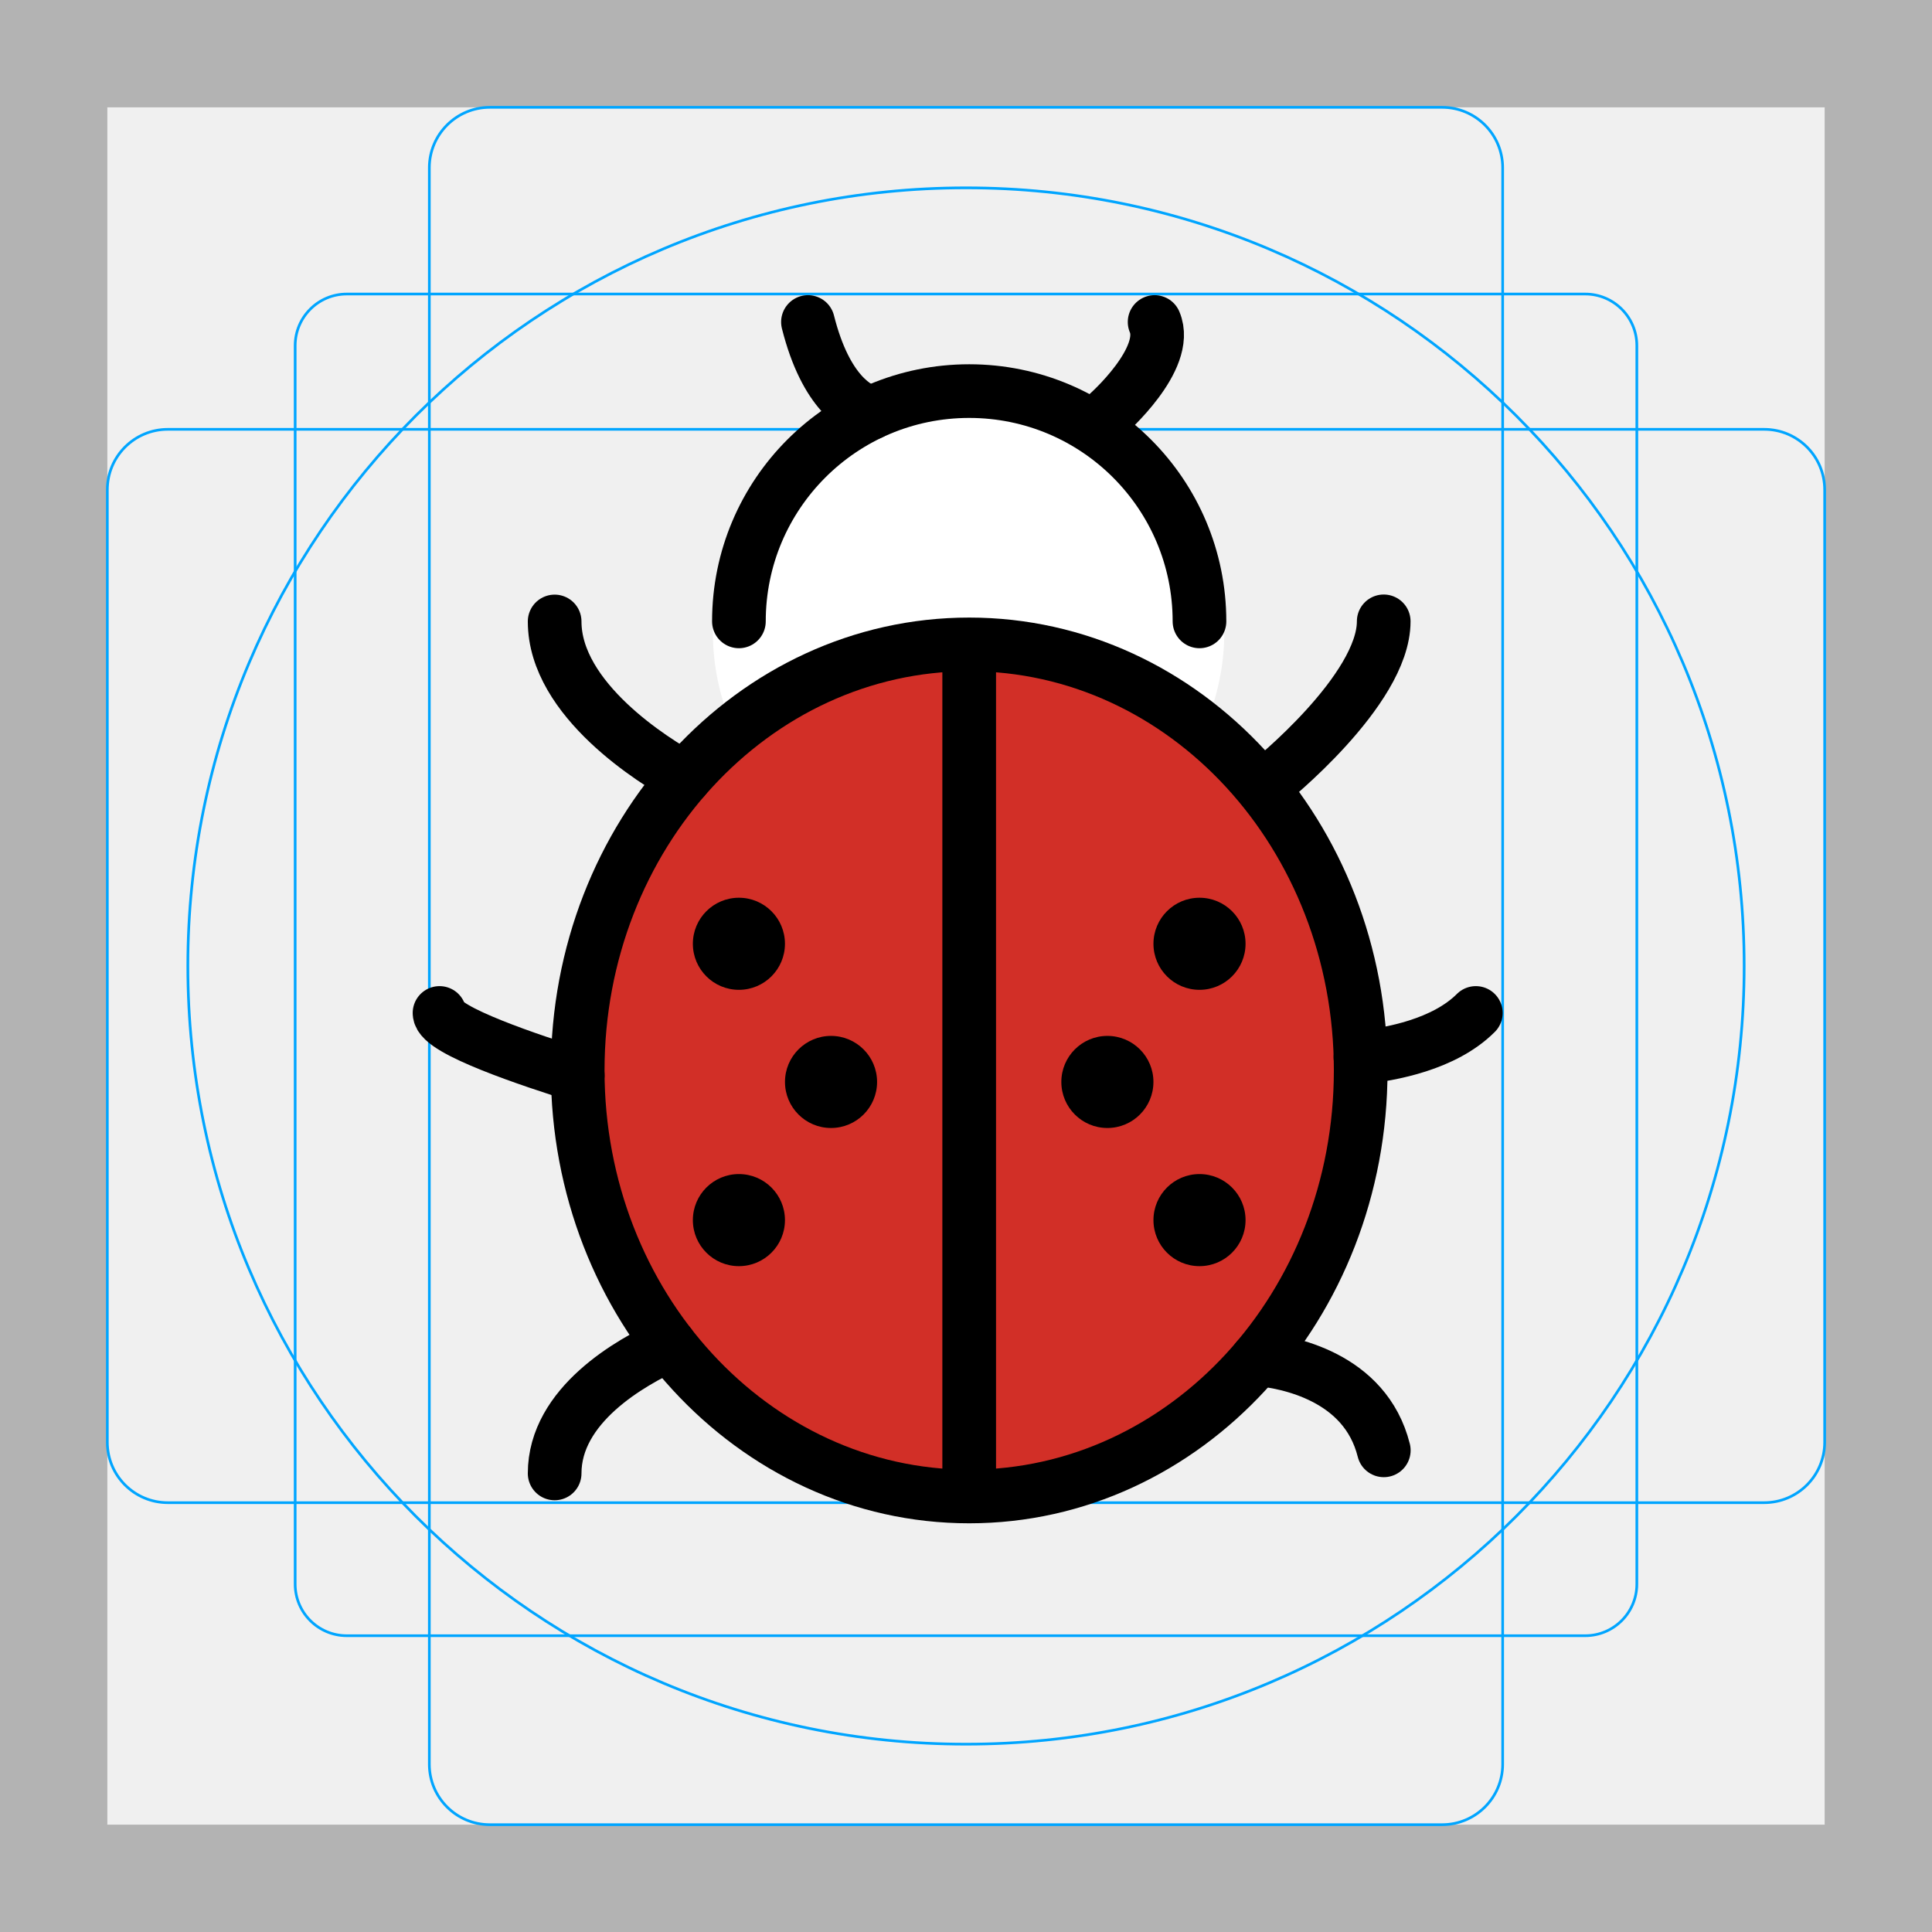
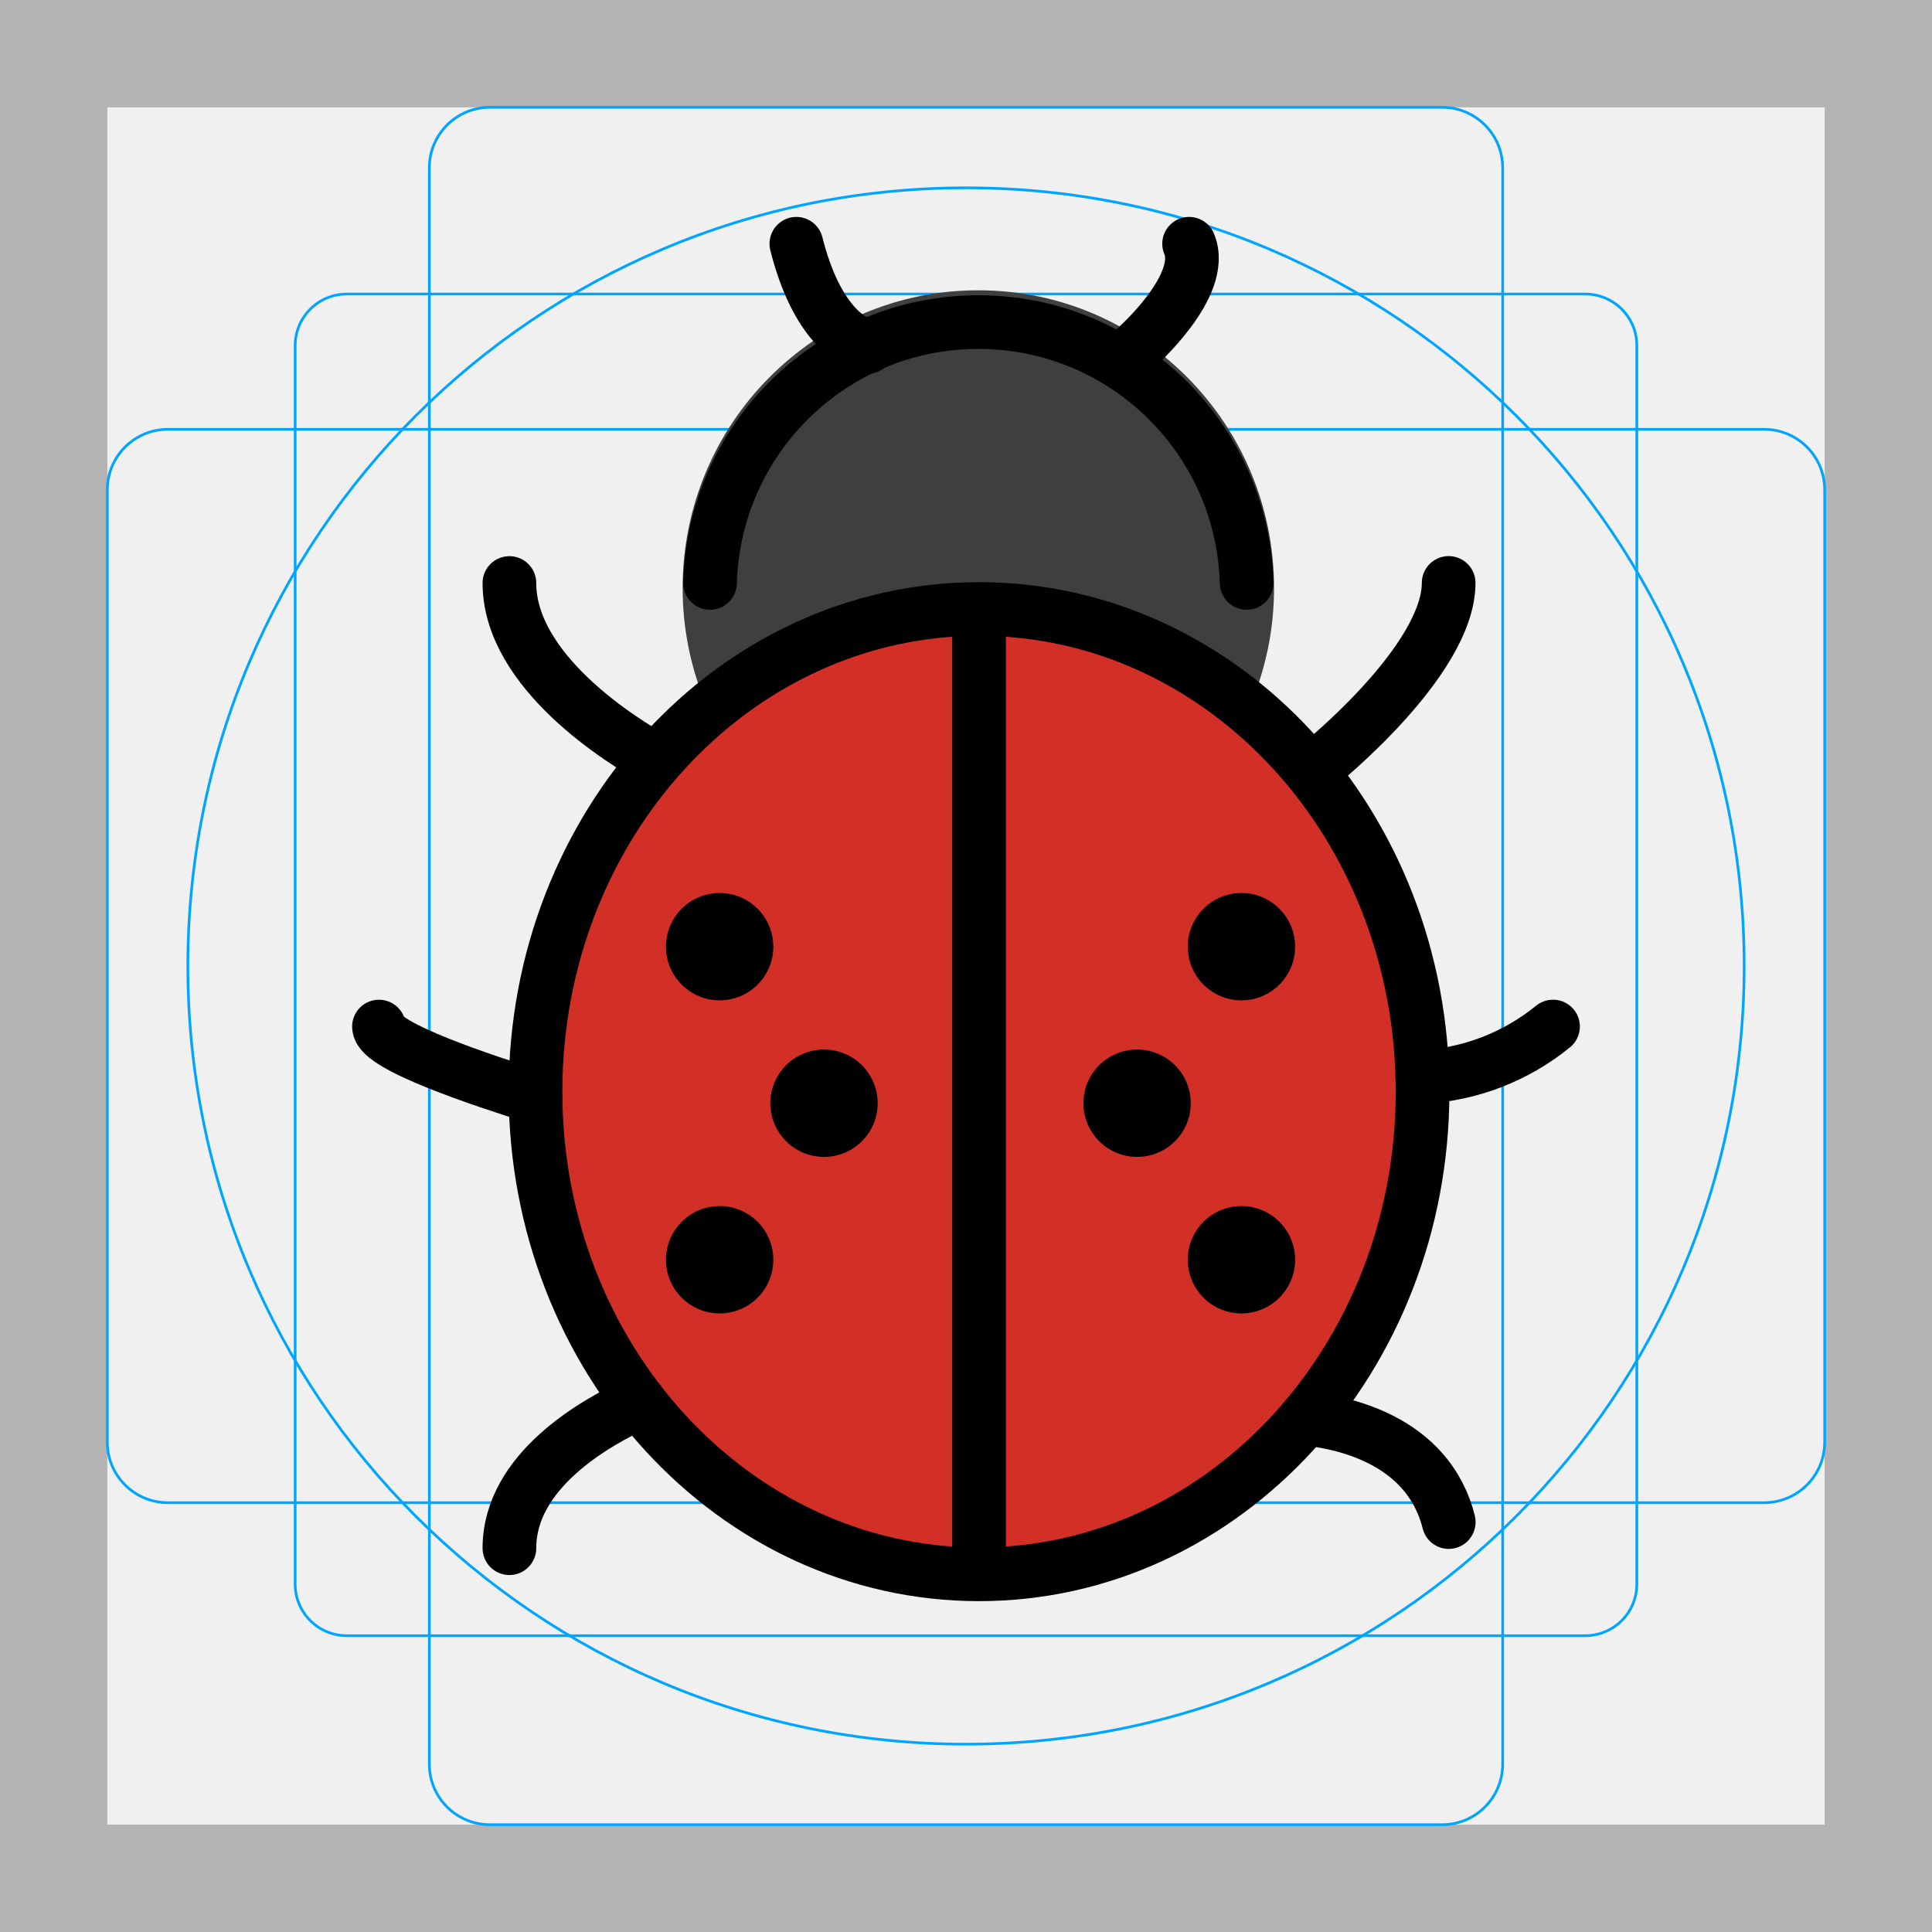
- <svg xmlns="http://www.w3.org/2000/svg" id="emoji" viewBox="0 0 72 72" version="1.1">
+ <svg xmlns="http://www.w3.org/2000/svg" id="emoji" viewBox="0 0 72 72">
  <g id="grid">
-     <path fill="#B3B3B3" d="M68,4v64H4V4H68 M72,0H0v72h72V0z" />
-     <path fill="none" stroke="#00A5FF" stroke-miterlimit="10" stroke-width="0.1" d="M12.923,10.958h46.154 c1.062,0,1.923,0.861,1.923,1.923v0v46.154c0,1.062-0.861,1.923-1.923,1.923H12.923 c-1.062,0-1.923-0.861-1.923-1.923l0,0V12.881C11,11.819,11.861,10.958,12.923,10.958L12.923,10.958z" />
-     <path fill="none" stroke="#00A5FF" stroke-miterlimit="10" stroke-width="0.1" d="M18.254,4h35.493C54.991,4,56,5.009,56,6.254 v59.493C56,66.991,54.991,68,53.746,68H18.254C17.009,68,16,66.991,16,65.746V6.254C16,5.009,17.009,4,18.254,4z" />
-     <path fill="none" stroke="#00A5FF" stroke-miterlimit="10" stroke-width="0.1" d="M68,18.254v35.493 C68,54.991,66.991,56,65.746,56H6.254C5.009,56,4,54.991,4,53.746V18.254C4,17.009,5.009,16,6.254,16h59.493 C66.991,16,68,17.009,68,18.254z" />
-     <circle cx="36" cy="36" r="29" fill="none" stroke="#00A5FF" stroke-miterlimit="10" stroke-width="0.1" />
+     <path fill="#b3b3b3" d="M68,4V68H4V4H68m4-4H0V72H72V0Z" />
+     <path fill="none" stroke="#00a5ff" stroke-miterlimit="10" stroke-width="0.1" d="M12.923,10.958H59.077A1.923,1.923,0,0,1,61,12.881V59.035a1.923,1.923,0,0,1-1.923,1.923H12.923A1.923,1.923,0,0,1,11,59.035V12.881a1.923,1.923,0,0,1,1.923-1.923Z" />
+     <rect x="16" y="4" rx="2.254" width="40" height="64" fill="none" stroke="#00a5ff" stroke-miterlimit="10" stroke-width="0.1" />
+     <rect x="16" y="4" rx="2.254" width="40" height="64" transform="rotate(90 36 36)" fill="none" stroke="#00a5ff" stroke-miterlimit="10" stroke-width="0.1" />
+     <circle cx="36" cy="36" r="29" fill="none" stroke="#00a5ff" stroke-miterlimit="10" stroke-width="0.1" />
  </g>
  <g id="color">
-     <ellipse cx="36.096" cy="23.559" rx="9.53" ry="9.165" fill="#FFFFFF" />
-     <ellipse cx="36.119" cy="39.892" rx="14.59" ry="15.877" fill="#D22F27" />
+     <ellipse cx="36.46" cy="21.915" rx="11.02" ry="11.097" fill="#3f3f3f" />
+     <ellipse cx="36.486" cy="40.683" rx="16.529" ry="17.987" fill="#d22f27" />
  </g>
-   <g id="hair" />
-   <g id="skin" />
-   <g id="skin-shadow" />
  <g id="line">
-     <path fill="none" stroke="#000000" stroke-linecap="round" stroke-linejoin="round" stroke-miterlimit="10" stroke-width="2" d="M20.67,23.16c0,2.92,3.73,5.22,4.84,5.83" />
-     <path fill="none" stroke="#000000" stroke-linecap="round" stroke-linejoin="round" stroke-miterlimit="10" stroke-width="2" d="M16.38,37.75c0,0.65,3.49,1.8,5.15,2.32" />
-     <path fill="none" stroke="#000000" stroke-linecap="round" stroke-linejoin="round" stroke-miterlimit="10" stroke-width="2" d="M20.67,54.91c0-2.54,2.82-4.14,4.28-4.8" />
-     <path fill="none" stroke="#000000" stroke-linecap="round" stroke-linejoin="round" stroke-miterlimit="10" stroke-width="2" d="M47.276,29.164c0,0,4.291-3.433,4.291-6.008" />
-     <path fill="none" stroke="#000000" stroke-linecap="round" stroke-linejoin="round" stroke-miterlimit="10" stroke-width="2" d="M50.7,39.41c1.13-0.12,3.12-0.48,4.3-1.66" />
-     <path fill="none" stroke="#000000" stroke-linecap="round" stroke-linejoin="round" stroke-miterlimit="10" stroke-width="2" d="M46.85,50.65c1.11,0.1,4.03,0.64,4.72,3.4" />
-     <path fill="none" stroke="#000000" stroke-linecap="round" stroke-linejoin="round" stroke-miterlimit="10" stroke-width="2" d="M30.11,12c0.67,2.66,1.85,3.26,2.35,3.39" />
-     <path fill="none" stroke="#000000" stroke-linecap="round" stroke-linejoin="round" stroke-miterlimit="10" stroke-width="2" d="M41.269,15.433c0,0,2.347-2.06,1.76-3.433" />
-     <ellipse cx="36.119" cy="39.892" rx="14.59" ry="15.877" fill="none" stroke="#000000" stroke-linecap="round" stroke-linejoin="round" stroke-miterlimit="10" stroke-width="2" />
-     <line x1="36.119" x2="36.119" y1="24.873" y2="54.91" fill="none" stroke="#000000" stroke-linecap="round" stroke-linejoin="round" stroke-miterlimit="10" stroke-width="2" />
-     <circle cx="27.537" cy="35.172" r="1.716" />
-     <circle cx="44.702" cy="35.172" r="1.716" />
-     <circle cx="41.269" cy="40.321" r="1.716" />
-     <circle cx="44.702" cy="45.47" r="1.716" />
-     <circle cx="30.97" cy="40.321" r="1.716" />
-     <circle cx="27.537" cy="45.47" r="1.716" />
-     <path fill="none" stroke="#000000" stroke-linecap="round" stroke-linejoin="round" stroke-miterlimit="10" stroke-width="2" d="M27.537,23.157c0-4.74,3.842-8.582,8.582-8.582s8.582,3.842,8.582,8.582" />
+     <path fill="none" stroke="#000" stroke-linecap="round" stroke-linejoin="round" stroke-width="2" d="M18.984,21.727c0,3.308,4.226,5.914,5.483,6.605" />
+     <path fill="none" stroke="#000" stroke-linecap="round" stroke-linejoin="round" stroke-width="2" d="M14.123,38.257c0,.736,3.954,2.039,5.835,2.628" />
+     <path fill="none" stroke="#000" stroke-linecap="round" stroke-linejoin="round" stroke-width="2" d="M18.984,57.697c0-2.878,3.195-4.69,4.849-5.438" />
+     <path fill="none" stroke="#000" stroke-linecap="round" stroke-linejoin="round" stroke-width="2" d="M49.126,28.53s4.861-3.889,4.861-6.806" />
+     <path fill="none" stroke="#000" stroke-linecap="round" stroke-linejoin="round" stroke-width="2" d="M53.005,40.137a8.432,8.432,0,0,0,4.872-1.881" />
+     <path fill="none" stroke="#000" stroke-linecap="round" stroke-linejoin="round" stroke-width="2" d="M48.643,52.871c1.258.113,4.566.725,5.347,3.852" />
+     <path fill="none" stroke="#000" stroke-linecap="round" stroke-linejoin="round" stroke-width="2" d="M29.678,9.084c.759,3.014,2.096,3.693,2.662,3.841" />
+     <path fill="none" stroke="#000" stroke-linecap="round" stroke-linejoin="round" stroke-width="2" d="M42.32,12.973s2.659-2.333,1.994-3.889" />
+     <ellipse cx="36.486" cy="40.683" rx="16.529" ry="17.987" fill="none" stroke="#000" stroke-linecap="round" stroke-linejoin="round" stroke-width="2" />
+     <line x1="36.486" x2="36.486" y1="23.668" y2="57.698" fill="none" stroke="#000" stroke-linecap="round" stroke-linejoin="round" stroke-width="2" />
+     <circle cx="26.819" cy="35.28" r="2" />
+     <circle cx="46.265" cy="35.28" r="2" />
+     <circle cx="42.376" cy="41.114" r="2" />
+     <circle cx="46.265" cy="46.947" r="2" />
+     <circle cx="30.708" cy="41.114" r="2" />
+     <circle cx="26.819" cy="46.947" r="2" />
+     <path fill="none" stroke="#000" stroke-linecap="round" stroke-linejoin="round" stroke-width="2" d="M26.46,21.724a10.004,10.004,0,0,1,20,0" />
  </g>
</svg>
